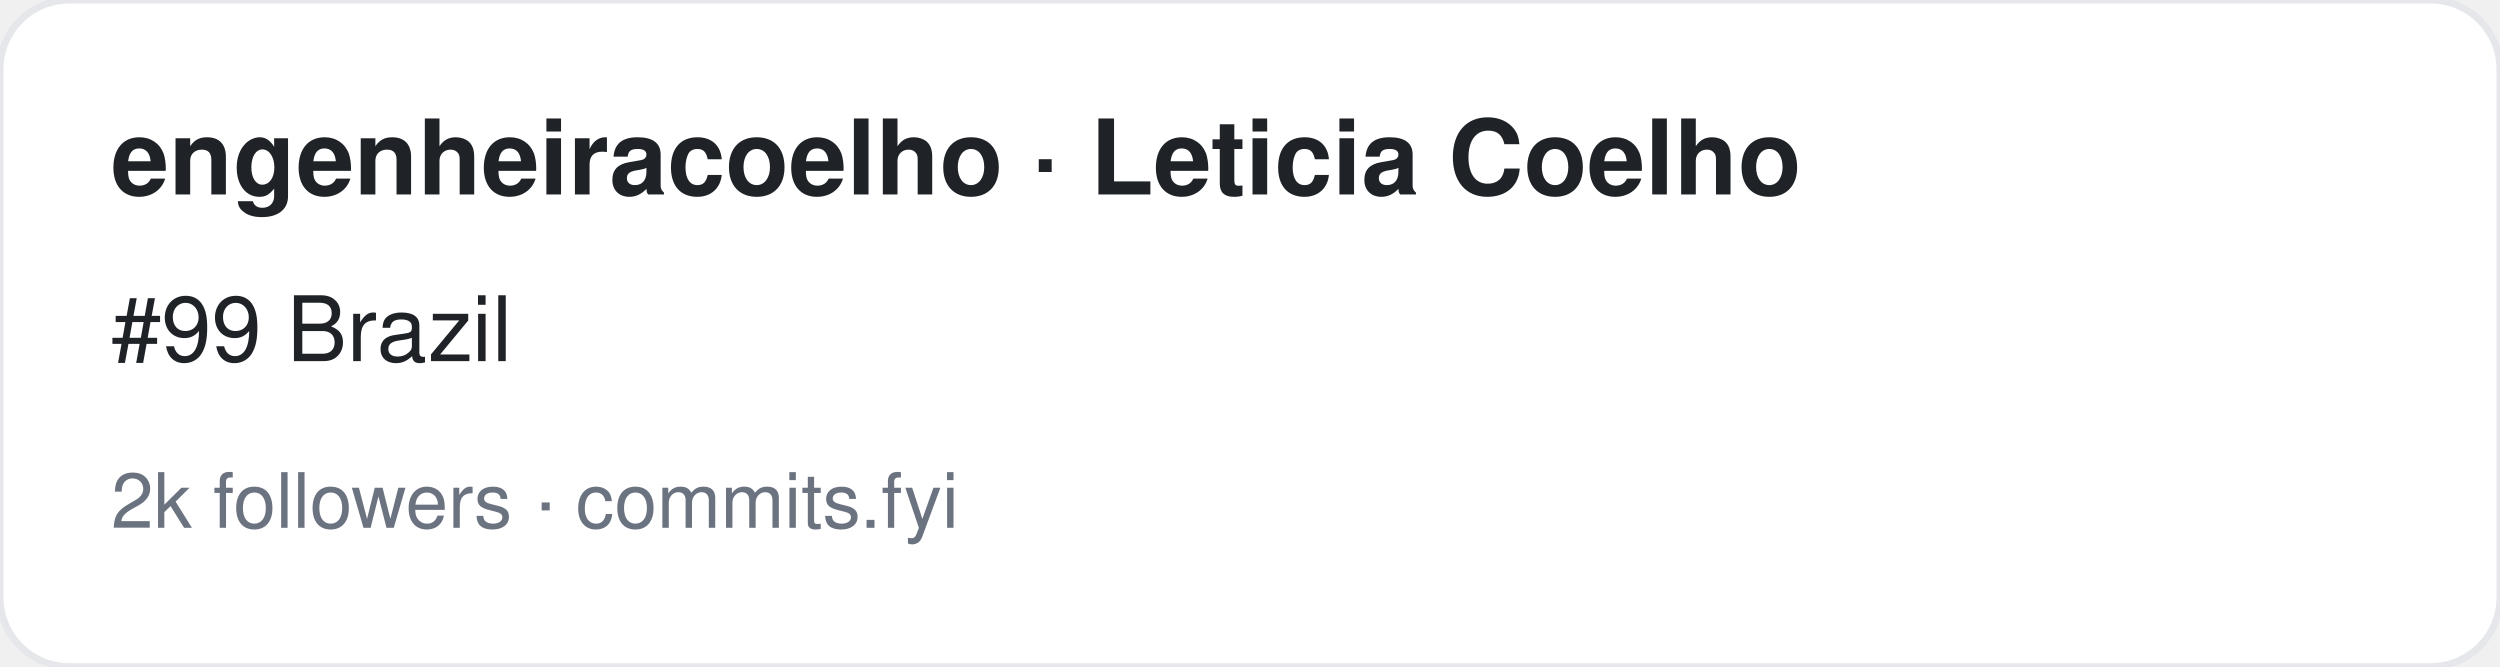
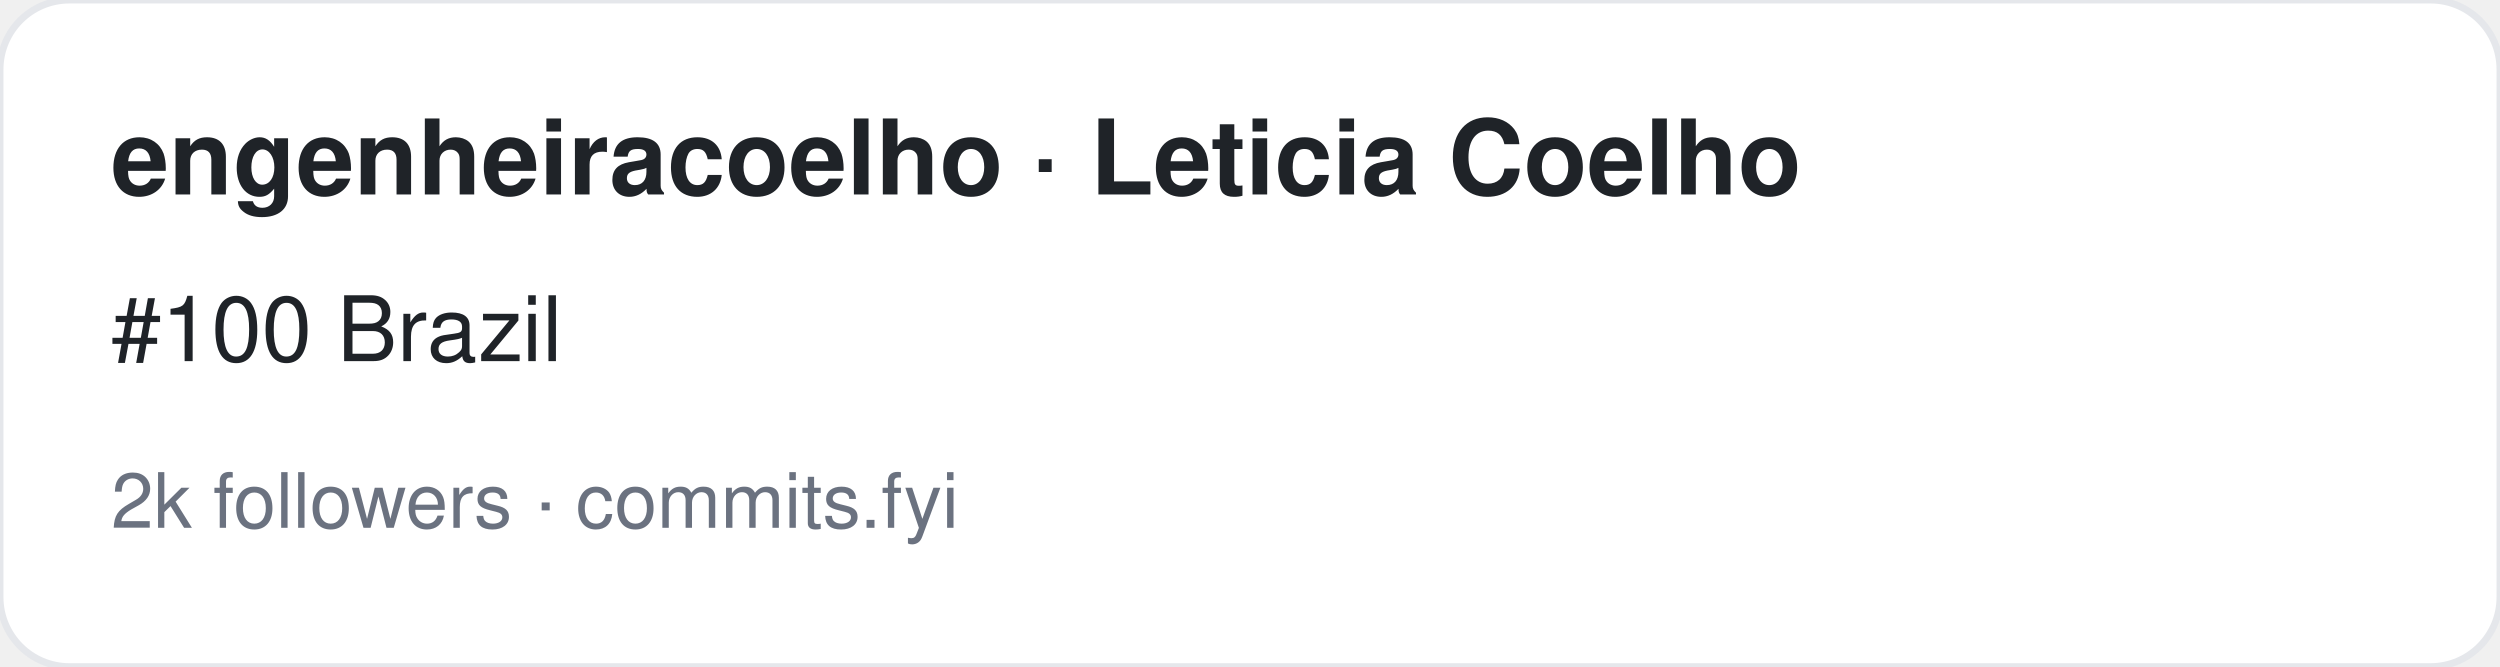
<svg xmlns="http://www.w3.org/2000/svg" width="360" height="96" viewBox="0 0 360 96" font-family="-apple-system,BlinkMacSystemFont,Segoe UI,Helvetica,Arial,sans-serif">
  <rect width="360" height="96" rx="10" fill="#ffffff" stroke="#e5e7eb" />
  <text x="16" y="28" font-size="15" font-weight="700" fill="#1f2328">engenheiracoelho · Leticia Coelho</text>
-   <text x="16" y="52" font-size="13" fill="#1f2328">#99 Brazil</text>
+   <text x="16" y="52" font-size="13" fill="#1f2328">#100 Brazil</text>
  <text x="16" y="76" font-size="11" fill="#6b7280">2k followers · commits.fyi</text>
</svg>
